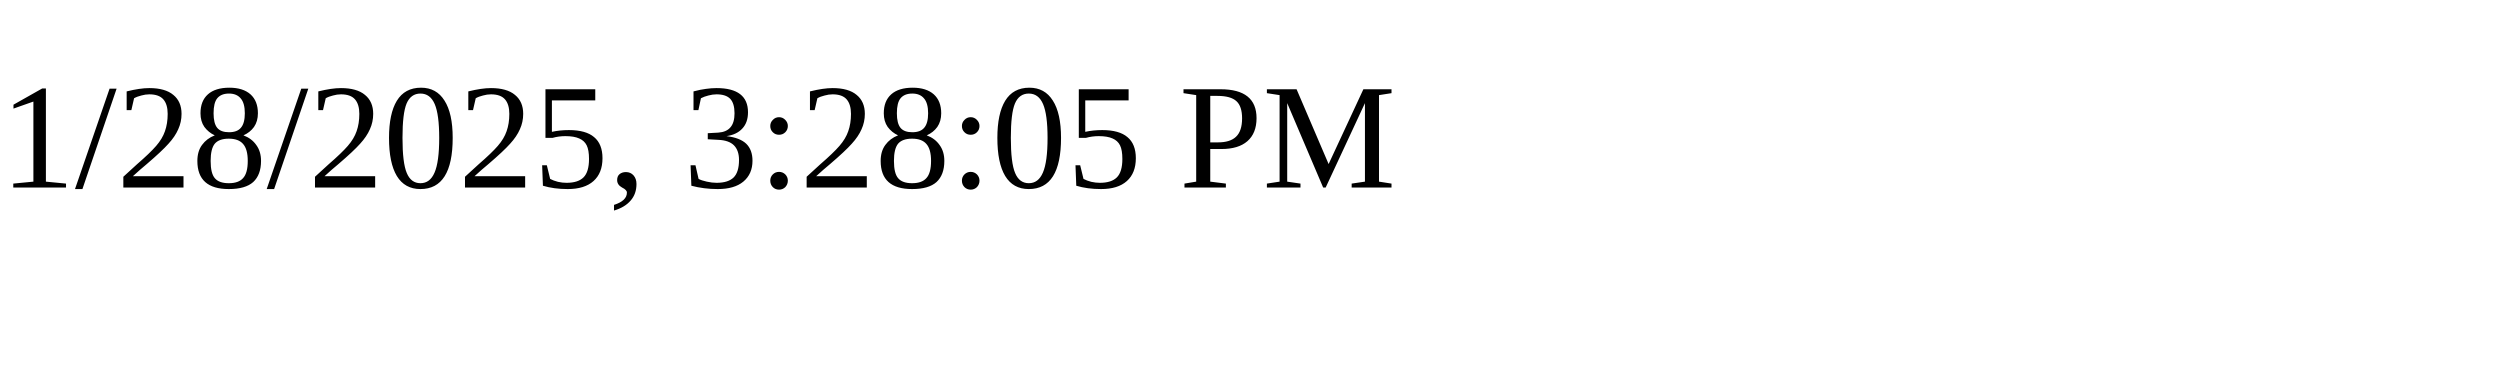
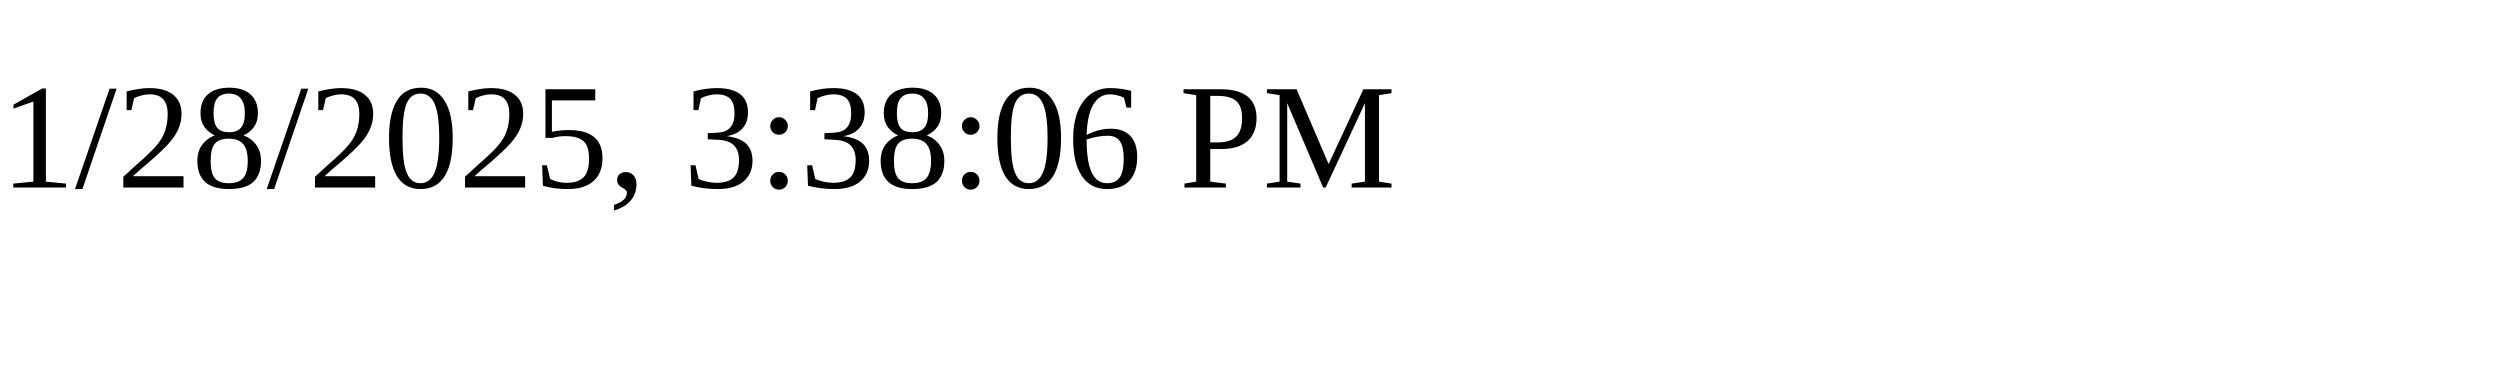
<svg xmlns="http://www.w3.org/2000/svg" height="30" width="200">
-   <text x="0" y="15">1/28/2025, 3:28:05 PM</text>
+   <text x="0" y="15">1/28/2025, 3:38:06 PM</text>
</svg>
